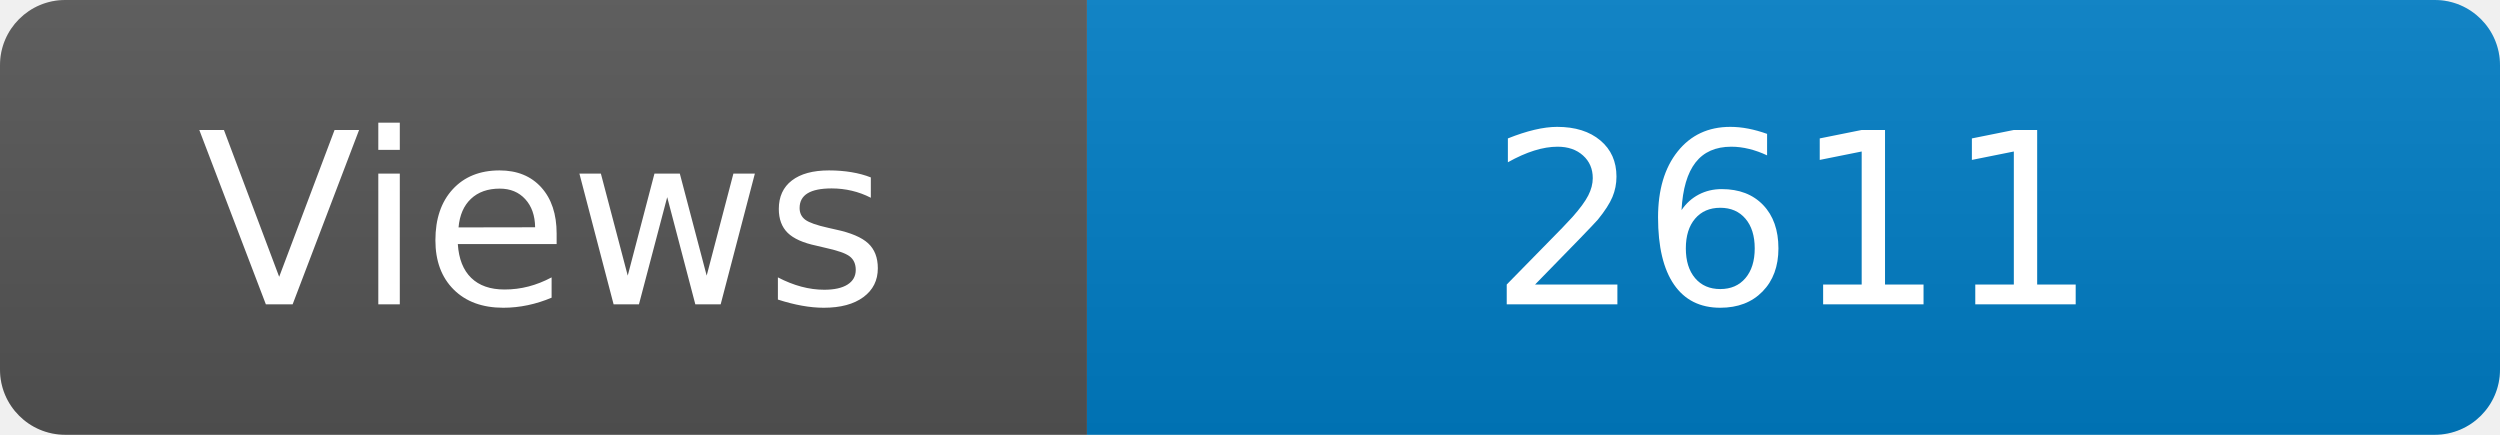
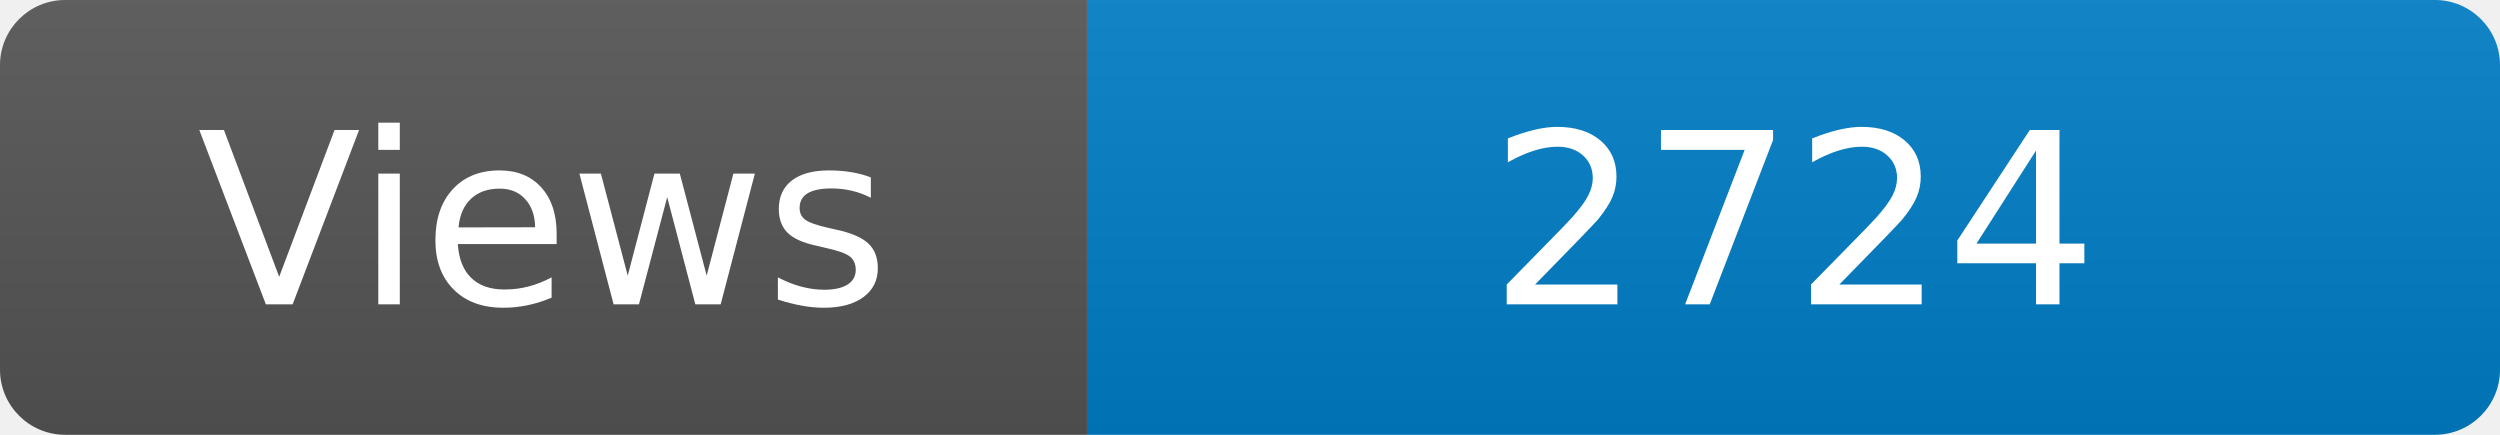
<svg xmlns="http://www.w3.org/2000/svg" width="115" height="20" role="img" aria-label="Maintained?: yes">
  <linearGradient id="s" x2="0" y2="100%">
    <stop offset="0" stop-color="#bbb" stop-opacity=".1" />
    <stop offset="1" stop-opacity=".1" />
  </linearGradient>
  <clipPath id="r">
    <rect width="115" height="20" rx="3" fill="#fff" />
  </clipPath>
  <g clip-path="url(#r)">
    <rect width="50" height="20" fill="#555" />
    <rect x="50" width="160" height="20" fill="#007ec6" />
    <rect width="115" height="20" fill="url(#s)" />
  </g>
  <g fill="#fff" text-anchor="middle" font-family="Verdana,Geneva,DejaVu Sans,sans-serif" font-size="110">
    <text x="250" y="140" transform="scale(.1)" fill="#fff">Views</text>
-     <text x="825" y="140" transform="scale(.1)" fill="#fff">2611</text>
+     <text x="825" y="140" transform="scale(.1)" fill="#fff">2724</text>
  </g>
</svg>
